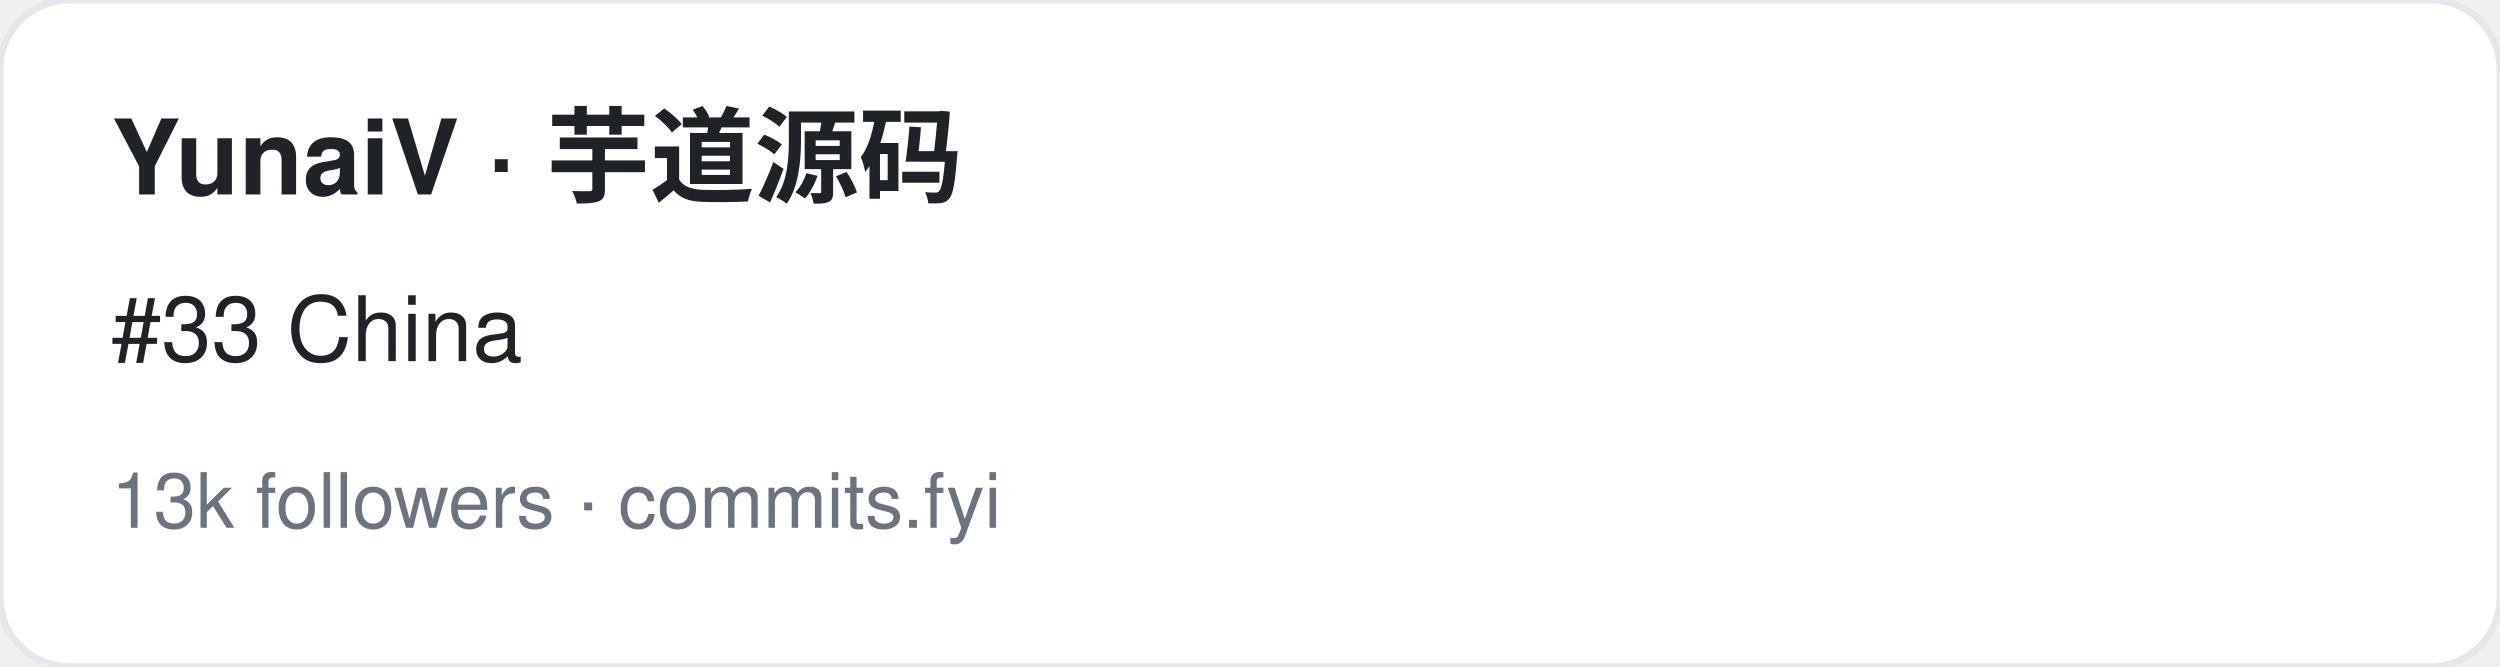
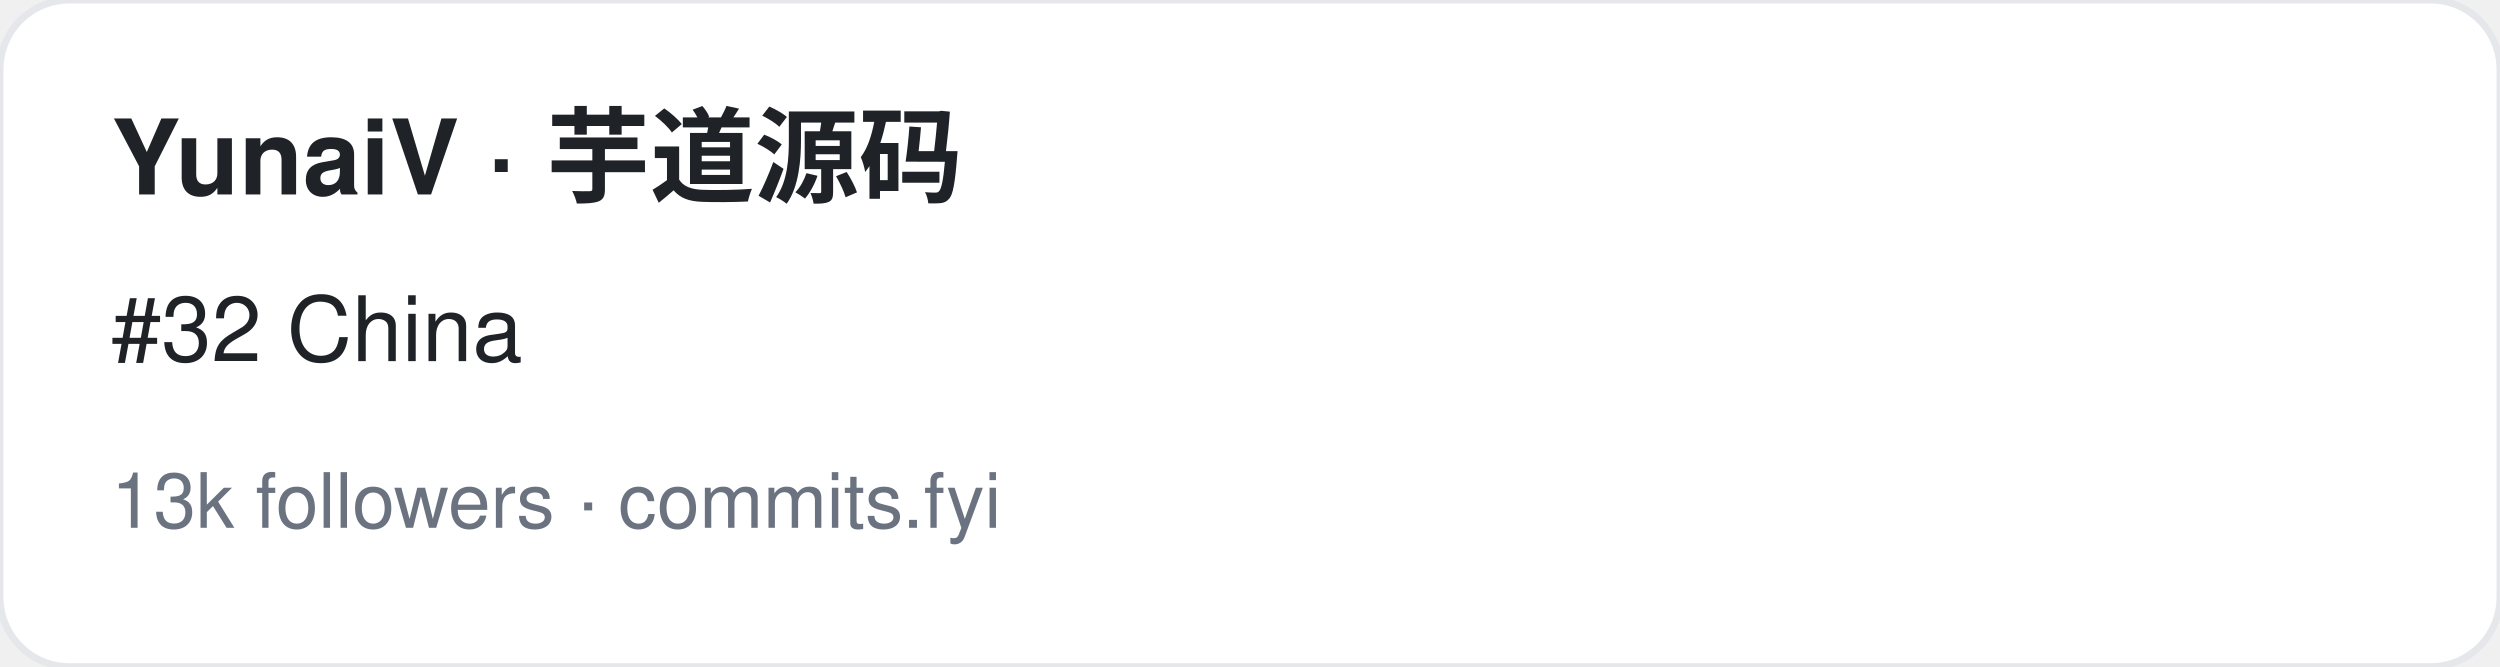
<svg xmlns="http://www.w3.org/2000/svg" width="360" height="96" viewBox="0 0 360 96" font-family="-apple-system,BlinkMacSystemFont,Segoe UI,Helvetica,Arial,sans-serif">
  <rect width="360" height="96" rx="10" fill="#ffffff" stroke="#e5e7eb" />
  <text x="16" y="28" font-size="15" font-weight="700" fill="#1f2328">YunaiV · 芋道源码</text>
-   <text x="16" y="52" font-size="13" fill="#1f2328">#33 China</text>
+   <text x="16" y="52" font-size="13" fill="#1f2328">#32 China</text>
  <text x="16" y="76" font-size="11" fill="#6b7280">13k followers · commits.fyi</text>
</svg>
